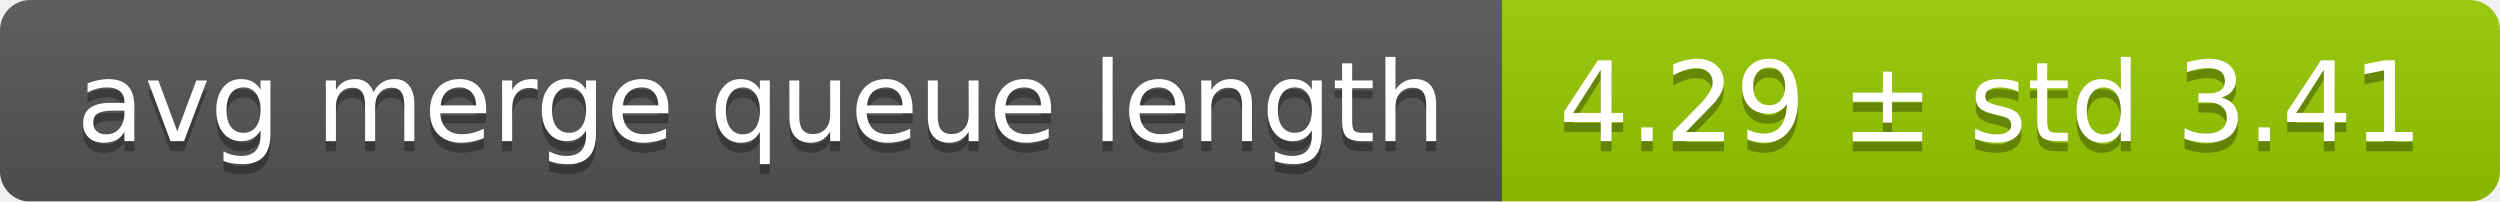
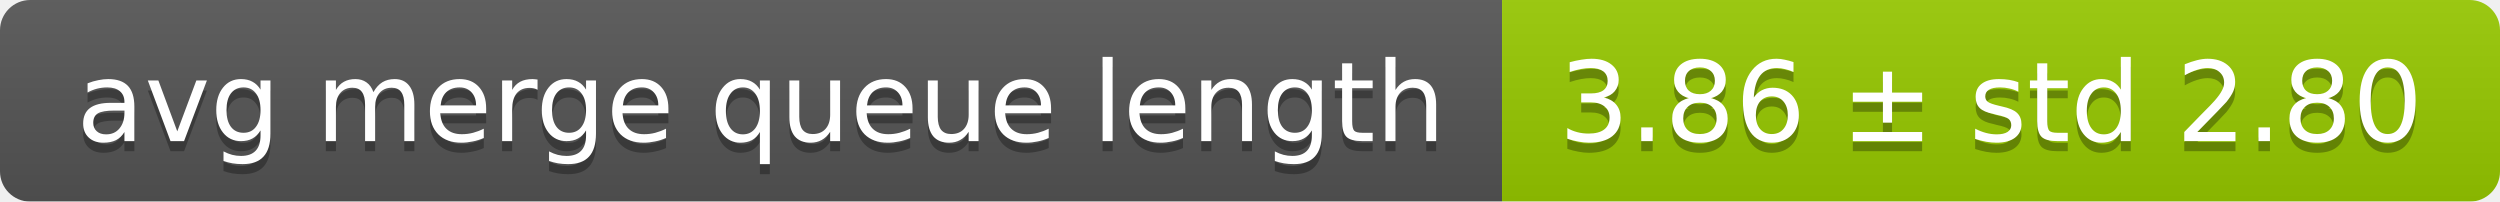
<svg xmlns="http://www.w3.org/2000/svg" width="248" height="20">
  <linearGradient id="smooth" x2="0" y2="100%">
    <stop offset="0" stop-color="#bbb" stop-opacity=".1" />
    <stop offset="1" stop-opacity=".1" />
  </linearGradient>
  <mask id="round">
    <rect width="248" height="20" rx="3" fill="#fff" />
  </mask>
  <g mask="url(#round)">
    <rect width="149" height="20" fill="#555" />
    <rect x="149" width="99" height="20" fill="#97ca00" />
    <rect width="248" height="20" fill="url(#smooth)" />
  </g>
  <g fill="#fff" text-anchor="middle" font-family="DejaVu Sans,Verdana,Geneva,sans-serif" font-size="11">
    <text x="75.5" y="15" fill="#010101" fill-opacity=".3">avg merge queue length</text>
    <text x="75.5" y="14">avg merge queue length</text>
-     <text x="197.5" y="15" fill="#010101" fill-opacity=".3">4.29 ± std 3.41</text>
-     <text x="197.5" y="14">4.29 ± std 3.41</text>
+     <text x="197.5" y="15" fill="#010101" fill-opacity=".3">3.86 ± std 2.80</text>
+     <text x="197.5" y="14">3.86 ± std 2.80</text>
  </g>
</svg>
